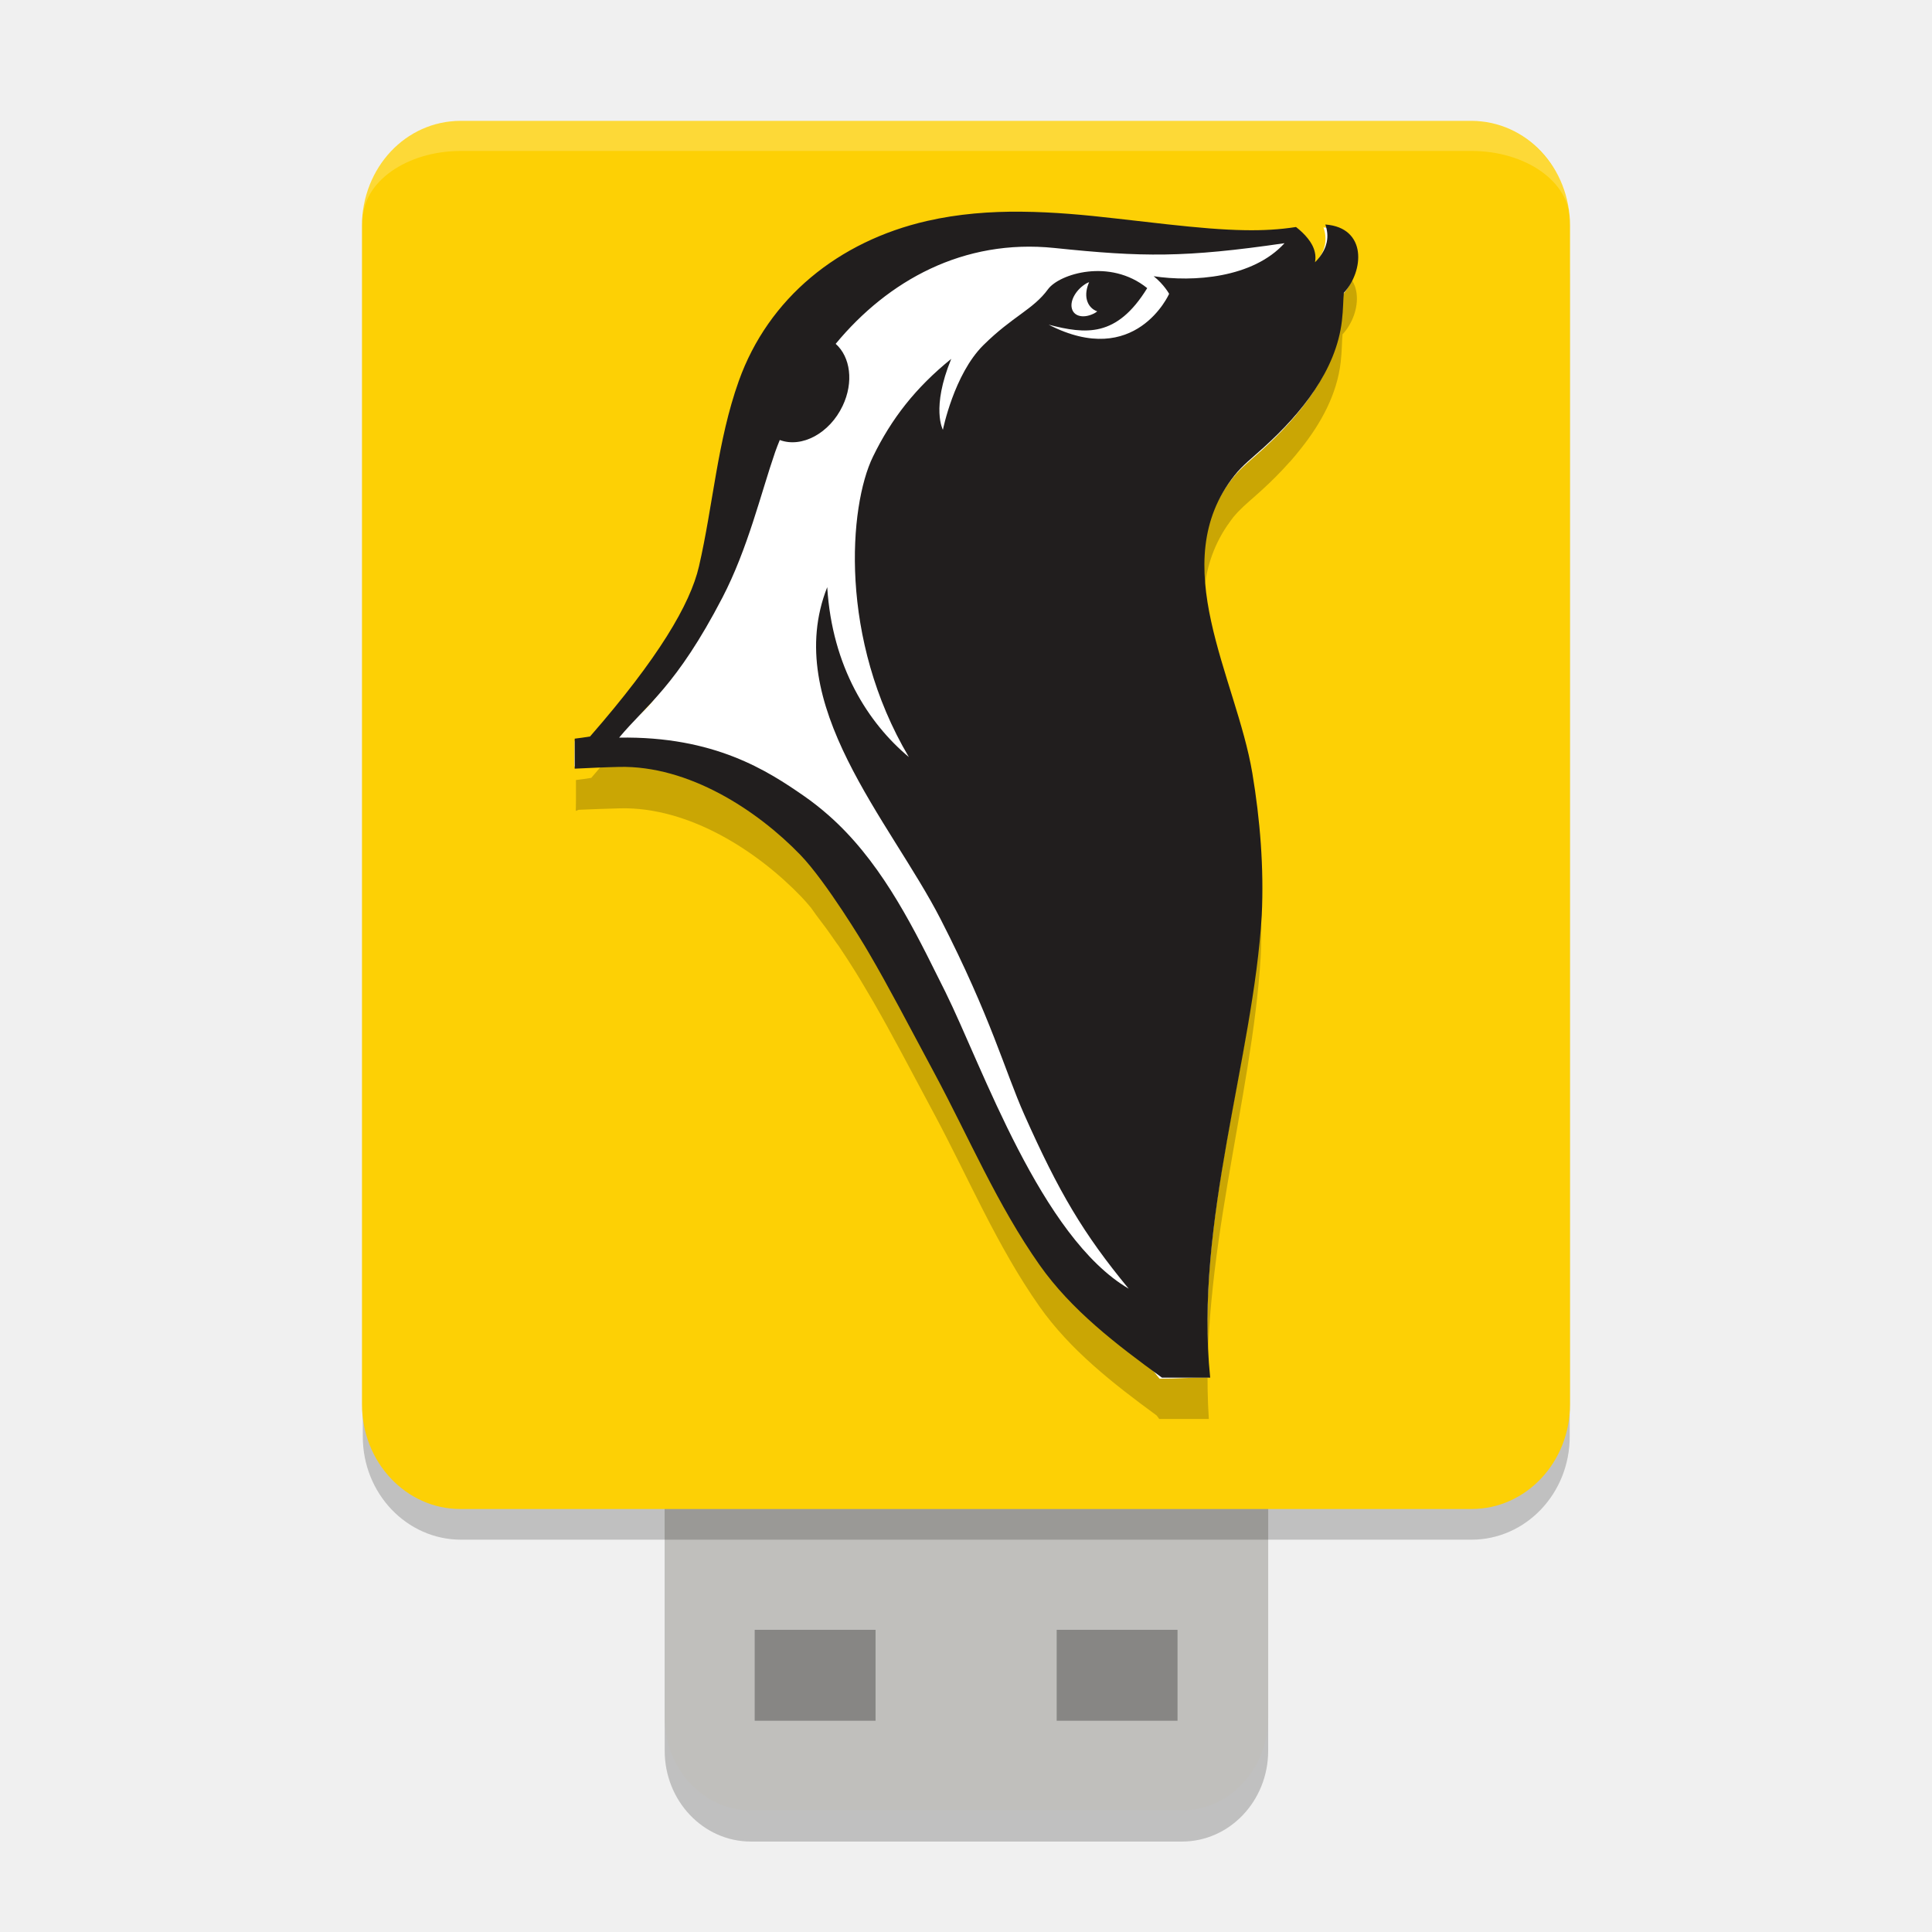
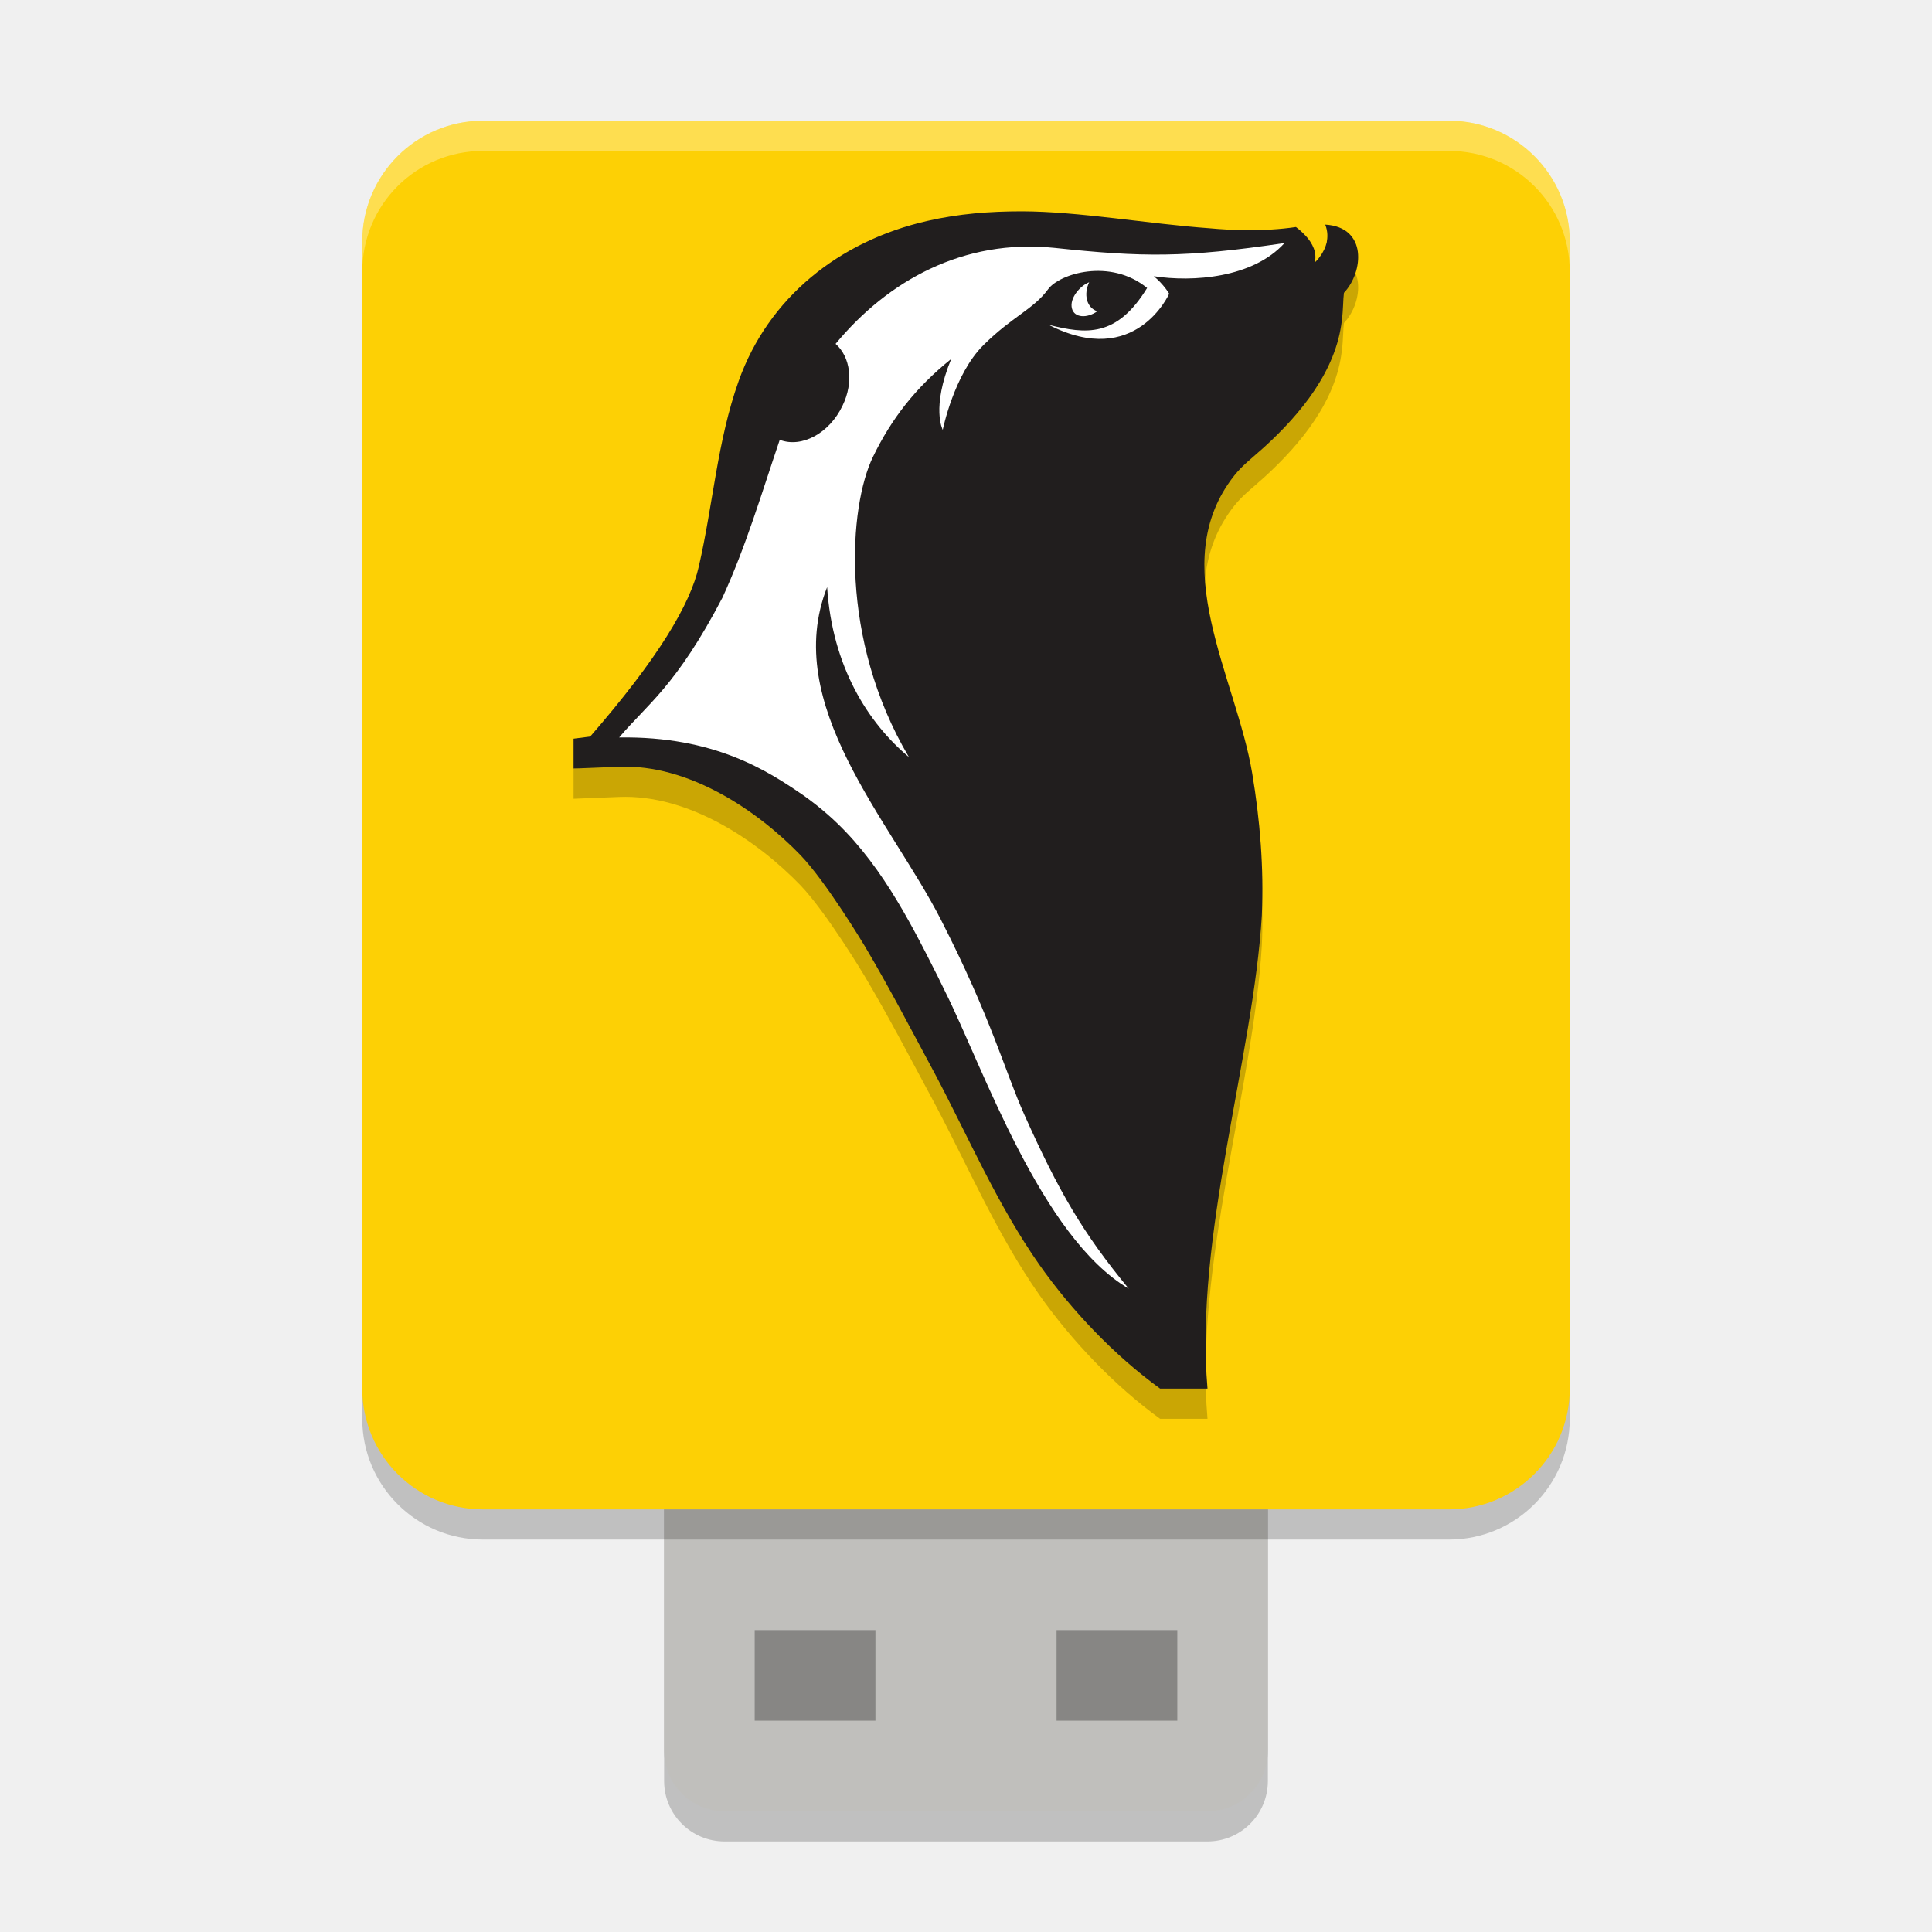
<svg xmlns="http://www.w3.org/2000/svg" width="64" height="64" version="1.1">
-   <rect x="22.019" y="39.951" width="19.991" height="21.053" rx="2.855" ry="3.007" style="opacity:.2" />
-   <rect x="22.019" y="38.411" width="19.991" height="21.56" rx="2.855" ry="3.079" style="fill:#c0bfbc" />
-   <rect x="12.018" y="5.704" width="39.981" height="45.3" rx="3.255" ry="3.415" style="opacity:.2" />
-   <rect x="25" y="53.99" width="4.004" height="3.012" style="opacity:.3" />
-   <rect x="35.004" y="53.99" width="4.003" height="3.012" style="opacity:.3" />
-   <rect x="11.991" y="4.005" width="40.018" height="45.983" rx="3.258" ry="3.467" style="fill:#fdd005" />
-   <path d="m33.837 8.388c-0.753-0.007-1.502 0.038-2.247 0.148-0.025 0.003-0.051 0.002-0.076 0.005-8e-3 0.001-0.016 0.004-0.024 0.005-0.246 0.032-0.491 0.069-0.74 0.126-0.379 0.087-0.748 0.202-1.105 0.329-0.33 0.118-0.649 0.244-0.958 0.395-0.011 0.005-0.022 0.011-0.033 0.016-0.003 0.002-0.006 0.004-0.01 0.005-0.146 0.072-0.291 0.151-0.431 0.23-0.014 0.008-0.029 0.014-0.043 0.022-0.14 0.08-0.278 0.165-0.412 0.252-0.012 0.008-0.026 0.014-0.038 0.022-1.478 0.957-2.613 2.333-3.223 4.051-0.708 1.991-0.848 4.097-1.318 6.139-0.287 1.249-1.339 3.044-3.593 5.635-0.166 0.03-0.338 0.049-0.507 0.071v0.702l-0.005 0.323s0.051-0.023 0.09-0.038c0.223-0.011 0.442-0.018 0.673-0.027 0.232-0.009 0.47-0.017 0.706-0.022 2.294-0.053 4.557 1.431 5.983 2.911 0.108 0.112 0.224 0.24 0.341 0.384 0.108 0.153 0.21 0.299 0.36 0.493 0.167 0.215 0.325 0.445 0.484 0.674 0.026 0.038 0.055 0.072 0.081 0.11 0.014 0.021 0.029 0.045 0.043 0.066 0.168 0.249 0.33 0.5 0.493 0.762 0.198 0.317 0.395 0.66 0.593 0.992 0.601 1.044 1.209 2.202 2.038 3.755 1.136 2.124 2.072 4.359 3.47 6.348 1.011 1.439 2.431 2.552 3.887 3.618 0.006 0.008 0.085 0.115 0.085 0.115h1.643c-0.339-5.182 1.439-10.617 1.718-15.31 0.074-1.567-0.05-3.166-0.308-4.714-0.513-3.071-2.75-6.692-0.801-9.571 0.01-0.015 0.023-0.029 0.033-0.044 0.055-0.079 0.109-0.158 0.171-0.236 0.002-2e-3 0.003-0.004 5e-3 -0.005 0.053-0.067 0.11-0.126 0.166-0.186 0.217-0.225 0.464-0.424 0.763-0.696 0.319-0.29 0.63-0.601 0.924-0.932 0.004-0.005 0.01-0.006 0.014-0.011 0.126-0.14 0.243-0.286 0.36-0.433 0.678-0.849 1.201-1.812 1.323-2.867 0.045-0.386 0.038-0.701 0.062-0.926 0.329-0.352 0.525-0.89 0.465-1.354-0.03-0.232-0.124-0.446-0.299-0.608-0.174-0.162-0.429-0.275-0.777-0.301 0.009 0.026 0.011 0.056 0.019 0.082-0.023-0.003-0.042-0.009-0.066-0.011 0.033 0.091 0.053 0.186 0.062 0.285 0.009 0.099 0.003 0.202-0.019 0.307-0.031 0.145-0.103 0.291-0.213 0.444-0.038 0.047-0.076 0.1-0.123 0.148 0.011-0.059 0.02-0.114 0.019-0.17-9.12e-4 -0.056-0.011-0.116-0.024-0.17-0.037-0.163-0.117-0.311-0.228-0.449-0.106-0.134-0.237-0.258-0.375-0.367l-0.019-0.016c-0.544 0.085-1.085 0.12-1.692 0.11-0.364-0.006-0.754-0.028-1.176-0.06-0.843-0.067-1.823-0.182-3.048-0.323-1.041-0.121-2.095-0.221-3.143-0.23z" style="opacity:.2" />
-   <path d="m33.812 7.108c-1.049-0.009-2.046-0.014-3.077 0.222-2.927 0.67-5.244 2.549-6.222 5.293-0.708 1.988-0.846 4.09-1.316 6.129-0.264 1.146-0.565 5.148-3.654 5.71l-0.507 0.092-0.011 0.839s3.049-1.269 7.267 2.529c0.484 0.436 0.613 0.757 1.021 1.283 0.778 1.003 1.487 2.136 2.124 3.386 2.876 5.641 8.974 13.074 8.976 13.08 0.622 0 1.065-0.043 1.643-0.043-0.448-5.489 1.522-10.871 1.683-15.247 0.074-1.564-0.036-3.246-0.294-4.791-0.53-3.168-2.917-6.84-0.606-9.757 0.27-0.34 0.572-0.569 0.973-0.932 1.227-1.112 2.388-2.539 2.578-4.188 0.045-0.385 0.038-0.697 0.062-0.922 0.329-0.352 0.524-0.891 0.464-1.354-0.03-0.232-0.125-0.444-0.3-0.607-0.174-0.161-0.426-0.271-0.775-0.297 0.033 0.091 0.055 0.186 0.064 0.285 0.009 0.099 0.004 0.203-0.019 0.308-0.034 0.158-0.11 0.321-0.239 0.488-0.043 0.055-0.092 0.112-0.147 0.168 0.011-0.059 0.016-0.115 0.015-0.171-9.11e-4 -0.056-0.008-0.111-0.021-0.164-0.037-0.163-0.119-0.314-0.23-0.453-0.106-0.134-0.236-0.255-0.373-0.364l-0.019-0.014c-0.544 0.085-1.089 0.116-1.696 0.105-0.364-0.006-0.752-0.027-1.174-0.059-0.843-0.067-1.824-0.183-3.05-0.324-1.042-0.121-2.093-0.22-3.142-0.229z" style="fill:#ffffff" />
-   <path d="m33.845 7.012c-1.051-0.009-2.1 0.071-3.133 0.307-2.935 0.671-5.258 2.554-6.239 5.302-0.71 1.991-0.848 4.099-1.319 6.142-0.288 1.25-1.346 3.042-3.608 5.634-0.166 0.03-0.338 0.049-0.508 0.072v0.994c0.253-0.012 0.502-0.024 0.764-0.035 0.232-0.009 0.467-0.018 0.705-0.023 2.302-0.053 4.574 1.432 6.004 2.912 0.864 0.894 2.13 3.01 2.13 3.01 0.051 0.085 0.101 0.171 0.151 0.256 0.642 1.096 1.277 2.318 2.164 3.972 1.14 2.124 2.081 4.363 3.483 6.352 1.05 1.49 2.537 2.628 4.052 3.729h1.598c-0.527-5.122 1.428-10.619 1.708-15.312 0.075-1.567-0.053-3.167-0.312-4.715-0.532-3.174-2.908-6.936-0.592-9.858 0.27-0.34 0.573-0.57 0.975-0.934 1.23-1.114 2.395-2.542 2.585-4.193 0.045-0.386 0.04-0.7 0.064-0.925 0.33-0.352 0.526-0.893 0.465-1.356-0.03-0.232-0.127-0.445-0.302-0.608-0.174-0.162-0.427-0.272-0.777-0.298 0.033 0.091 0.055 0.186 0.064 0.286 0.009 0.099 0.004 0.203-0.019 0.308-0.034 0.158-0.11 0.323-0.24 0.491-0.043 0.055-0.092 0.11-0.147 0.166 0.011-0.059 0.016-0.114 0.015-0.17-9.23e-4 -0.056-0.008-0.113-0.021-0.166-0.037-0.163-0.119-0.313-0.231-0.452-0.106-0.134-0.237-0.257-0.374-0.366l-0.019-0.014c-0.546 0.085-1.092 0.116-1.701 0.105-0.365-0.006-0.754-0.027-1.178-0.06-0.846-0.067-1.829-0.183-3.058-0.324-1.045-0.121-2.099-0.219-3.15-0.228zm8.707 1.043c-1.052 1.16-3.039 1.294-4.335 1.095 0.347 0.278 0.512 0.584 0.512 0.584 0 0-1.109 2.504-3.99 1.022 1.228 0.316 2.252 0.433 3.264-1.211-1.236-1-2.916-0.472-3.287 0.037-0.49 0.672-1.166 0.888-2.141 1.852-0.974 0.965-1.34 2.804-1.34 2.804s-0.397-0.713 0.276-2.35c-1.181 0.954-1.983 1.984-2.593 3.24-0.802 1.645-1.132 6.036 1.189 9.95-1.347-1.126-2.54-2.982-2.704-5.628-1.531 3.88 2.087 7.743 3.757 11.001 1.67 3.258 2.132 5.037 2.772 6.475 1.145 2.568 1.951 3.94 3.457 5.763-2.906-1.703-4.846-7.349-6.068-9.822-0.086-0.174-0.174-0.348-0.263-0.526-0.937-1.893-1.976-3.899-3.617-5.339-0.262-0.23-0.533-0.443-0.811-0.636-1.19-0.824-2.957-1.985-6.121-1.931 0.918-1.099 1.895-1.702 3.421-4.637 0.845-1.627 1.276-3.458 1.748-4.824 0.045-0.134 0.101-0.266 0.153-0.398 0.729 0.272 1.651-0.221 2.083-1.132 0.373-0.786 0.256-1.621-0.231-2.054 1.731-2.093 4.23-3.489 7.25-3.175 2.92 0.304 4.316 0.323 7.62-0.159zm-6.473 1.293c-0.087 0.194-0.123 0.403-0.074 0.589 0.052 0.192 0.179 0.319 0.342 0.377l-0.07 0.051c-0.352 0.195-0.697 0.131-0.769-0.142-0.075-0.273 0.153-0.655 0.506-0.85z" style="fill:#211e1e" />
-   <path d="m15.196 4.006c-1.803 0-3.18 1.71-3.18 3.145v0.145c0-1.27 1.454-2.296 3.258-2.296h33.468c1.803 0 3.258 1.025 3.258 2.296v-0.155c0-1.27-1.328-3.135-3.132-3.135z" style="fill:#ffffff;opacity:.2" />
+   <rect style="opacity:0.2" width="20" height="22" x="22" y="39" rx="2" ry="2" />
+   <rect style="fill:#c0bfbc" width="20" height="22" x="22" y="38" rx="2" ry="2" />
+   <rect style="opacity:0.3" width="4" height="3" x="25" y="54" />
+   <rect style="opacity:0.3" width="4" height="3" x="35" y="54" />
+   <rect style="opacity:0.2" width="40" height="46" x="12" y="5" rx="4" ry="4" />
+   <rect style="fill:#fdd005" width="40" height="46" x="12" y="4" rx="4" ry="4" />
+   <path style="opacity:0.2" d="M 30.71,8.32 C 27.78,8.99 25.45,10.87 24.47,13.62 23.76,15.61 23.62,17.72 23.15,19.76 22.87,21.01 21.81,22.8 19.55,25.4 L 19,25.47 V 26.46 L 20.51,26.4 C 22.809,26.309 25.08,27.84 26.51,29.32 27.37,30.21 28.64,32.33 28.64,32.33 29.46,33.71 30.2,35.14 30.96,36.55 32.09,38.68 33.04,40.92 34.44,42.91 35.49,44.4 36.91,45.9 38.43,47 H 40 C 39.564,41.966 41.52,36.02 41.8,31.32 41.87,29.76 41.74,28.16 41.48,26.61 40.95,23.43 38.58,19.67 40.89,16.75 41.16,16.41 41.47,16.18 41.87,15.82 43.1,14.7 44.26,13.28 44.45,11.62 44.5,11.24 44.49,10.92 44.52,10.7 44.85,10.35 45.04,9.81 44.98,9.34 44.95,9.11 44.86,8.9 44.68,8.73 44.51,8.57 44.25,8.46 43.9,8.44 43.99,8.67 43.98,8.86 43.95,9.03 43.91,9.19 43.84,9.35 43.71,9.52 43.67,9.58 43.62,9.63 43.56,9.69 43.58,9.57 43.58,9.46 43.56,9.35 43.52,9.19 43.44,9.04 43.33,8.9 43.22,8.77 43.09,8.64 42.93,8.52 42.39,8.6 41.84,8.63 41.23,8.62 40.87,8.62 40.48,8.6 40.05,8.56 38.067,8.418 35.707,8 33.84,8 32.79,8 31.75,8.08 30.71,8.32 Z" />
+   <path style="fill:#211e1e" d="M 30.71,7.32 C 27.78,7.99 25.45,9.87 24.47,12.62 23.76,14.61 23.62,16.72 23.15,18.76 22.87,20.01 21.81,21.8 19.55,24.4 L 19,24.47 V 25.46 L 20.51,25.4 C 22.809,25.309 25.08,26.84 26.51,28.32 27.37,29.21 28.64,31.33 28.64,31.33 29.46,32.71 30.2,34.14 30.96,35.55 32.09,37.68 33.04,39.92 34.44,41.91 35.49,43.4 36.91,44.9 38.43,46 H 40 C 39.564,40.966 41.52,35.02 41.8,30.32 41.87,28.76 41.74,27.16 41.48,25.61 40.95,22.43 38.58,18.67 40.89,15.75 41.16,15.41 41.47,15.18 41.87,14.82 43.1,13.7 44.26,12.28 44.45,10.62 44.5,10.24 44.49,9.92 44.52,9.7 44.85,9.35 45.04,8.81 44.98,8.34 44.95,8.11 44.86,7.9 44.68,7.73 44.51,7.57 44.25,7.46 43.9,7.44 43.99,7.67 43.98,7.86 43.95,8.03 43.91,8.19 43.84,8.35 43.71,8.52 43.67,8.58 43.62,8.63 43.56,8.69 43.58,8.57 43.58,8.46 43.56,8.35 43.52,8.19 43.44,8.04 43.33,7.9 43.22,7.77 43.09,7.64 42.93,7.52 42.39,7.6 41.84,7.63 41.23,7.62 40.87,7.62 40.48,7.6 40.05,7.56 38.067,7.418 35.707,7 33.84,7 32.79,7 31.75,7.08 30.71,7.32 Z" />
+   <path style="fill:#ffffff;opacity:0.3" d="M 16 4 C 13.784 4 12 5.784 12 8 L 12 9 C 12 6.784 13.784 5 16 5 L 48 5 C 50.216 5 52 6.784 52 9 L 52 8 C 52 5.784 50.216 4 48 4 L 16 4 z" />
+   <path style="fill:#ffffff" d="M 42.551,8.051 C 39.251,8.541 37.85,8.521 34.93,8.211 31.91,7.901 29.41,9.3 27.68,11.391 28.17,11.821 28.29,12.659 27.91,13.439 27.48,14.349 26.56,14.85 25.83,14.57 25.232,16.332 24.709,18.107 23.93,19.801 22.4,22.731 21.43,23.34 20.51,24.43 23.67,24.38 25.441,25.539 26.631,26.359 26.911,26.559 27.179,26.77 27.439,27 29.079,28.44 30.111,30.45 31.061,32.34 L 31.32,32.869 C 32.55,35.329 34.481,40.979 37.391,42.689 35.881,40.859 35.08,39.49 33.93,36.92 33.29,35.49 32.83,33.709 31.16,30.449 29.49,27.189 25.87,23.329 27.4,19.449 27.57,22.089 28.759,23.95 30.109,25.08 27.789,21.16 28.12,16.771 28.92,15.131 29.53,13.871 30.33,12.841 31.51,11.891 30.84,13.521 31.23,14.24 31.23,14.24 31.23,14.24 31.6,12.4 32.58,11.43 33.55,10.47 34.231,10.25 34.721,9.58 35.091,9.07 36.77,8.539 38,9.539 36.99,11.189 35.97,11.07 34.74,10.76 37.62,12.24 38.73,9.73 38.73,9.73 38.73,9.73 38.561,9.43 38.221,9.15 39.511,9.35 41.501,9.211 42.551,8.051 Z M 36.08,9.35 C 35.77,9.47 35.42,9.89 35.51,10.221 35.59,10.531 36.01,10.551 36.35,10.311 36.19,10.261 36.06,10.129 36.01,9.94 35.96,9.749 35.99,9.54 36.08,9.35 Z" />
</svg>
